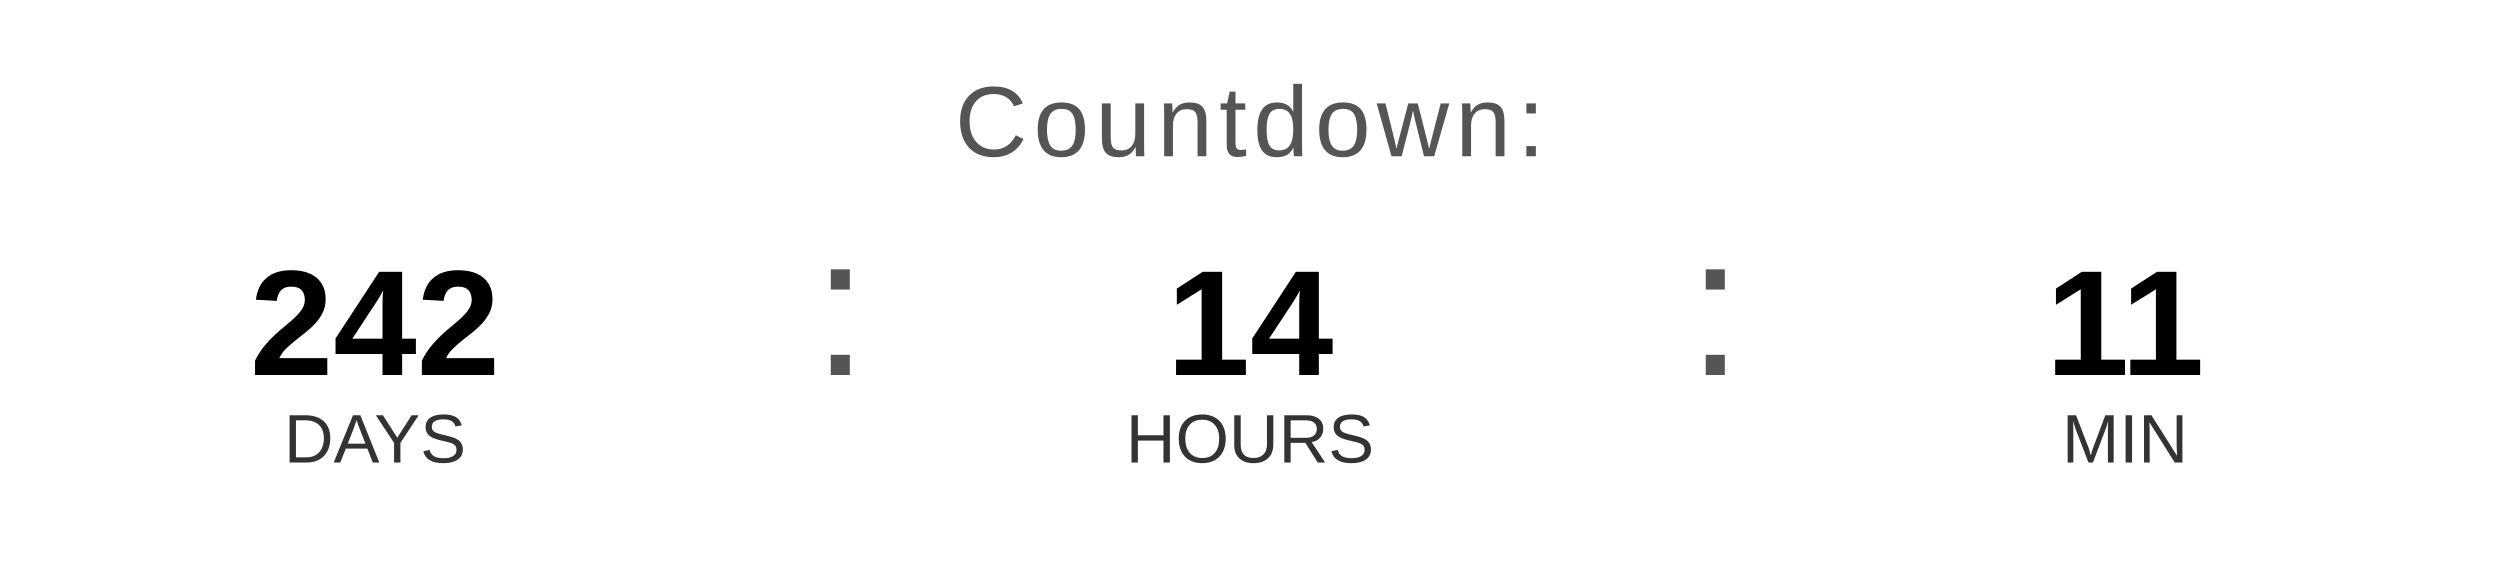
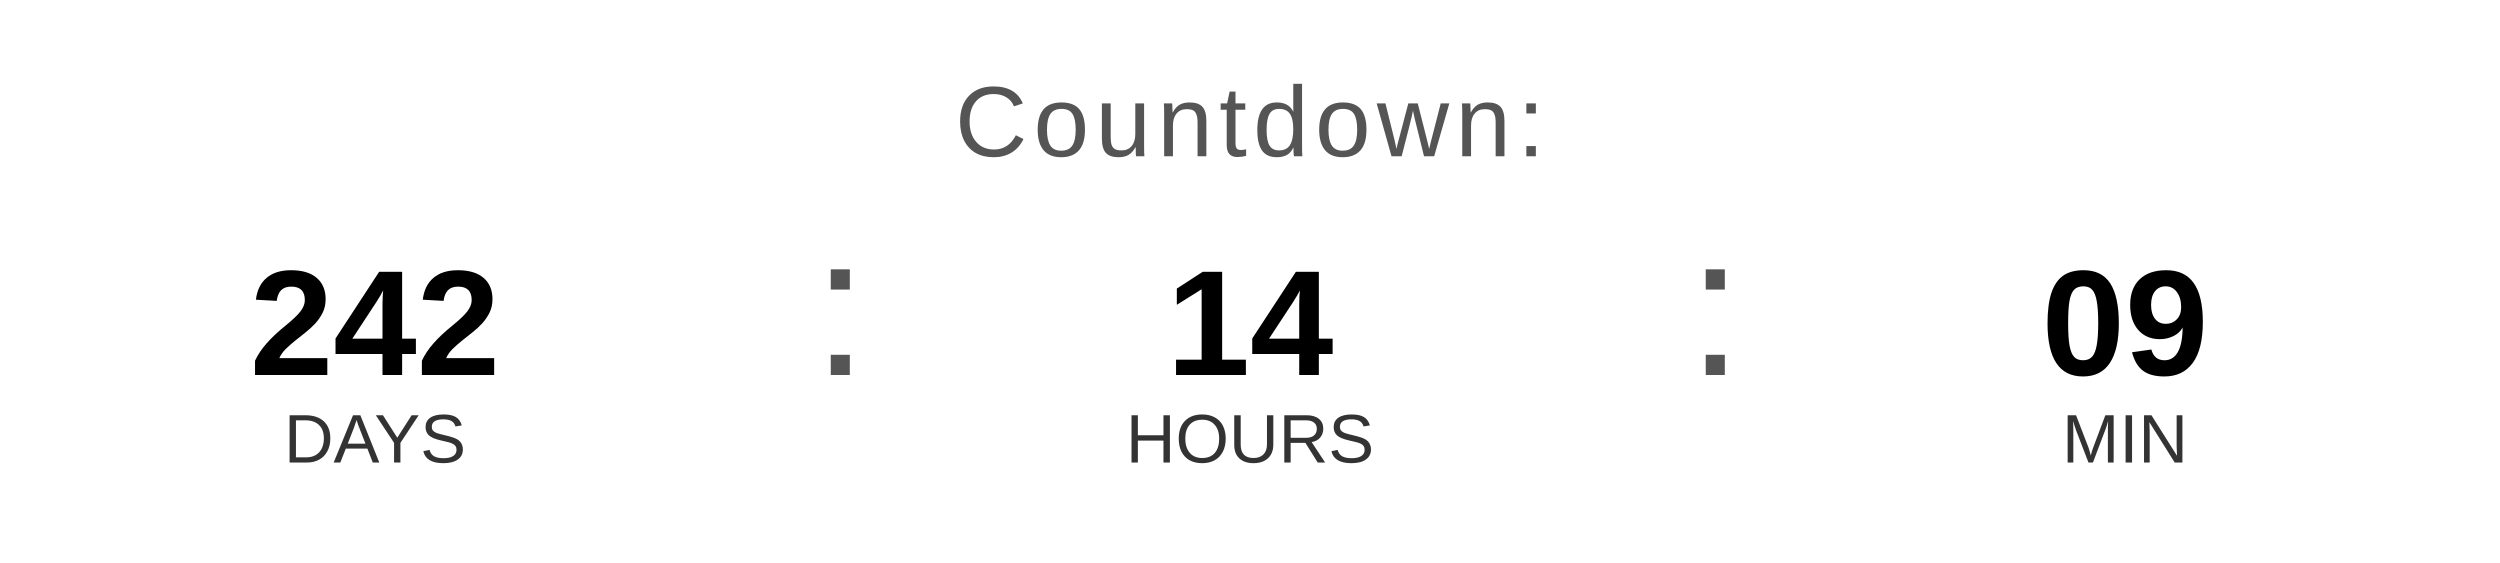
<svg xmlns="http://www.w3.org/2000/svg" width="400" height="90" viewBox="0 0 400 90">
  <text x="200" y="25" font-family="Arial, Helvetica, sans-serif" font-size="16" fill="#555555" text-anchor="middle" letter-spacing="1">
    Countdown:
  </text>
  <text x="60" y="60" font-family="Arial, Helvetica, sans-serif" font-size="24" font-weight="bold" fill="#000000" text-anchor="middle">242</text>
  <text x="60" y="74" font-family="Arial, Helvetica, sans-serif" font-size="11" fill="#333333" text-anchor="middle">DAYS</text>
  <text x="130" y="60" font-family="Arial, sans-serif" font-size="32" fill="#555555">:</text>
  <text x="200" y="60" font-family="Arial, Helvetica, sans-serif" font-size="24" font-weight="bold" fill="#000000" text-anchor="middle">14</text>
  <text x="200" y="74" font-family="Arial, Helvetica, sans-serif" font-size="11" fill="#333333" text-anchor="middle">HOURS</text>
  <text x="270" y="60" font-family="Arial, sans-serif" font-size="32" fill="#555555">:</text>
-   <text x="340" y="60" font-family="Arial, Helvetica, sans-serif" font-size="24" font-weight="bold" fill="#000000" text-anchor="middle">11</text>
+   <text x="340" y="60" font-family="Arial, Helvetica, sans-serif" font-size="24" font-weight="bold" fill="#000000" text-anchor="middle">09</text>
  <text x="340" y="74" font-family="Arial, Helvetica, sans-serif" font-size="11" fill="#333333" text-anchor="middle">MIN</text>
</svg>
